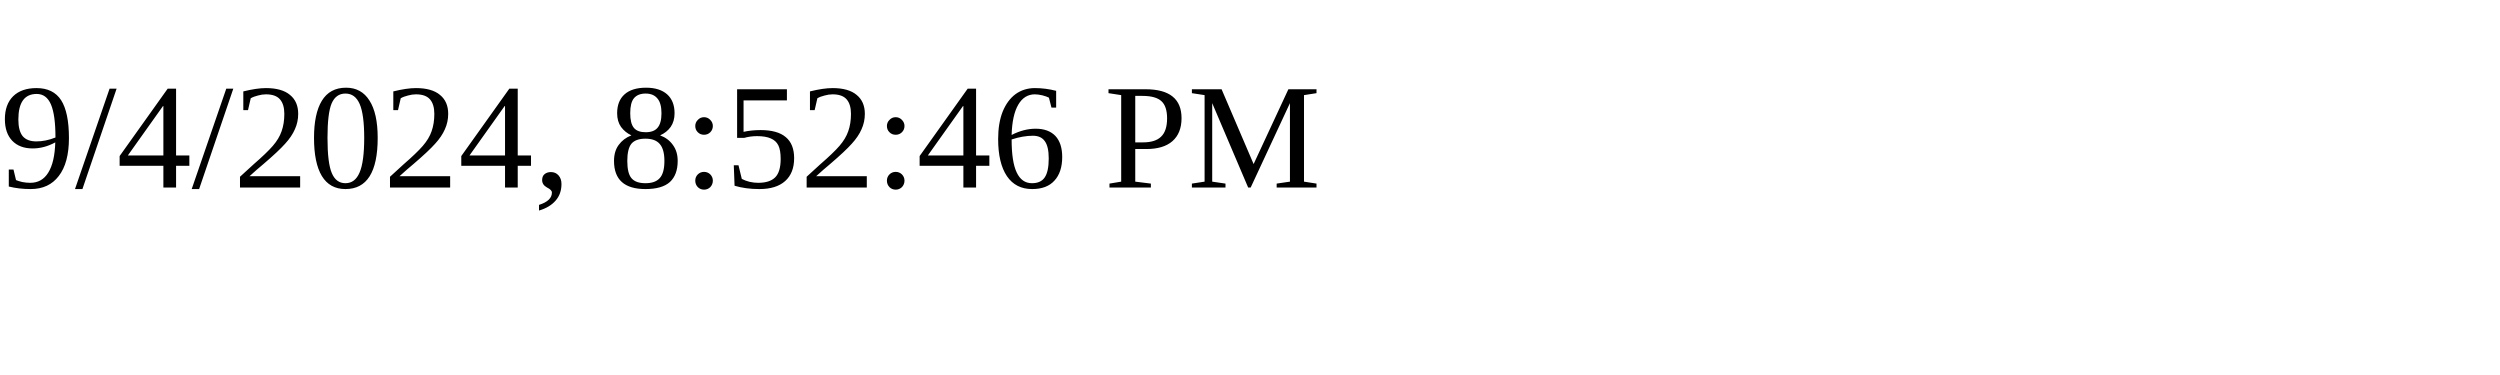
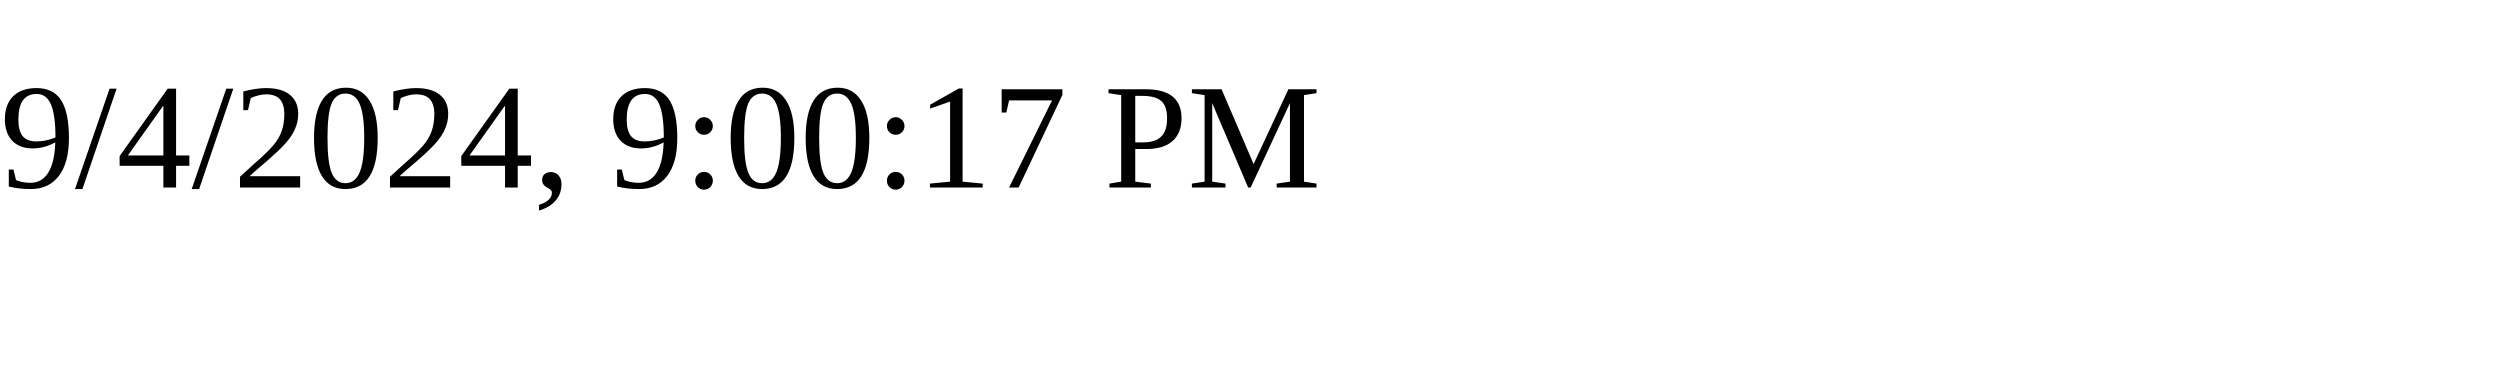
<svg xmlns="http://www.w3.org/2000/svg" height="30" width="200">
-   <text x="0" y="15">9/4/2024, 8:52:46 PM</text>
+   <text x="0" y="15">9/4/2024, 9:00:17 PM</text>
</svg>
